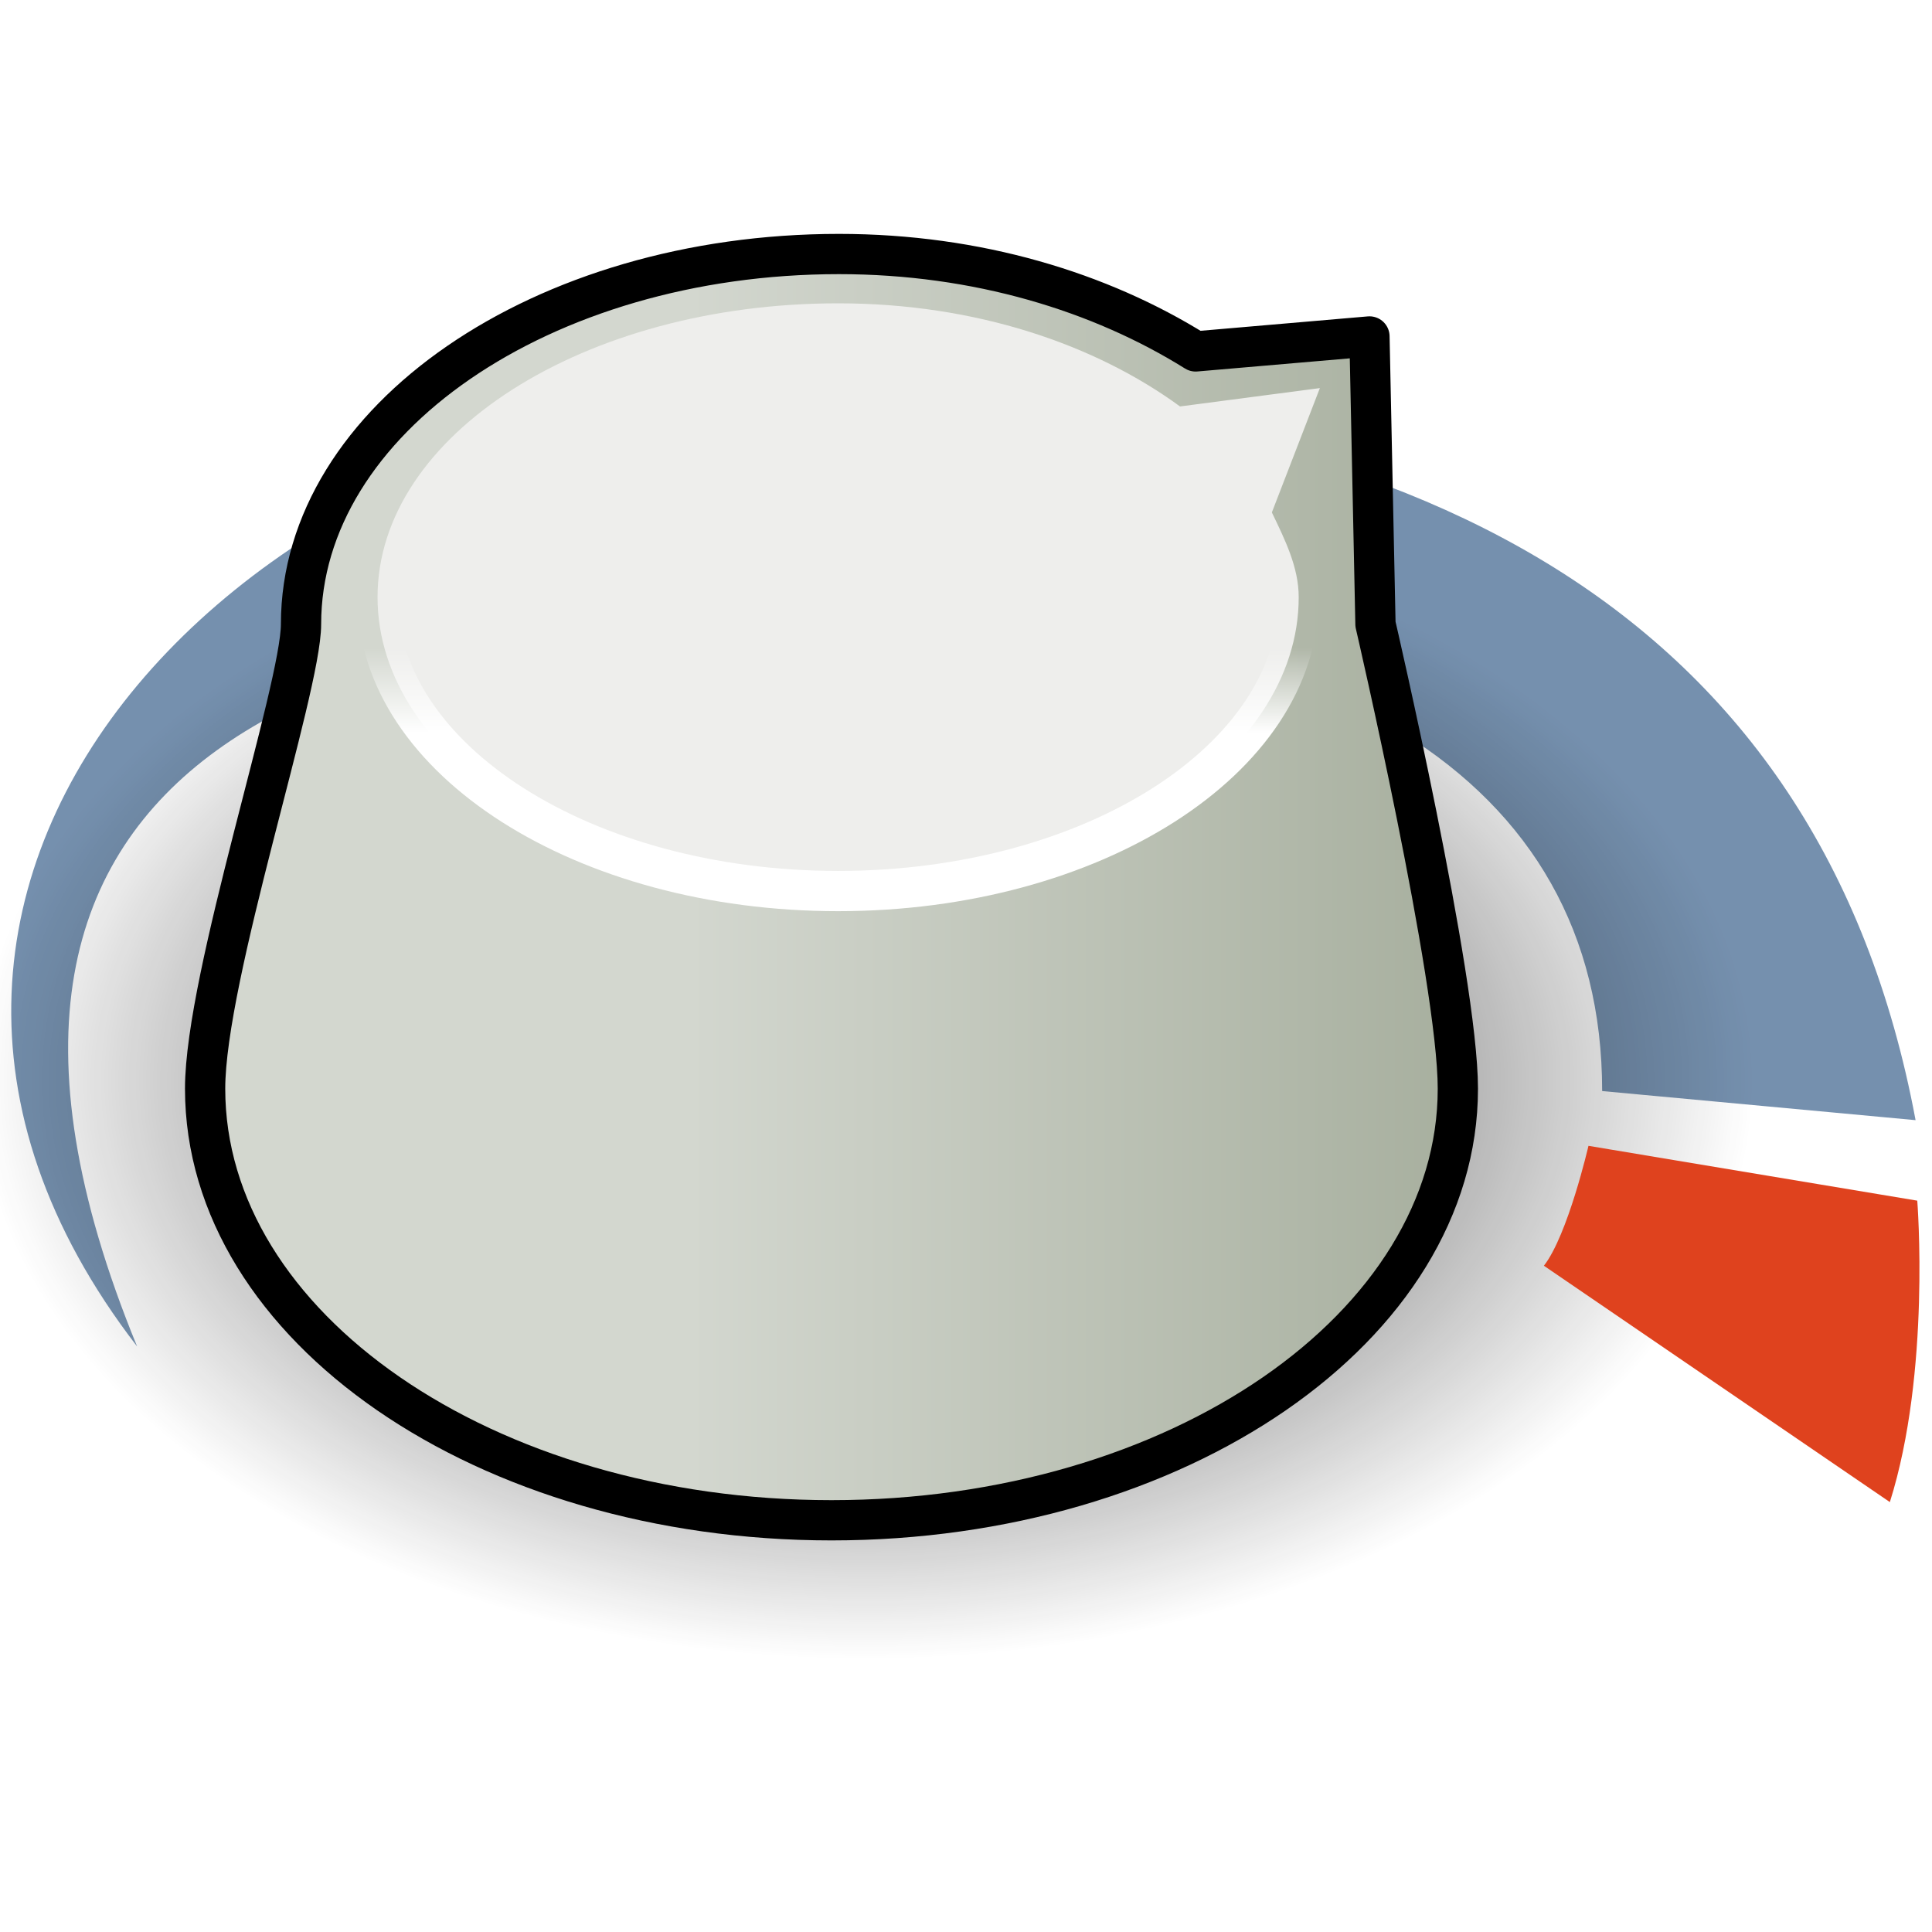
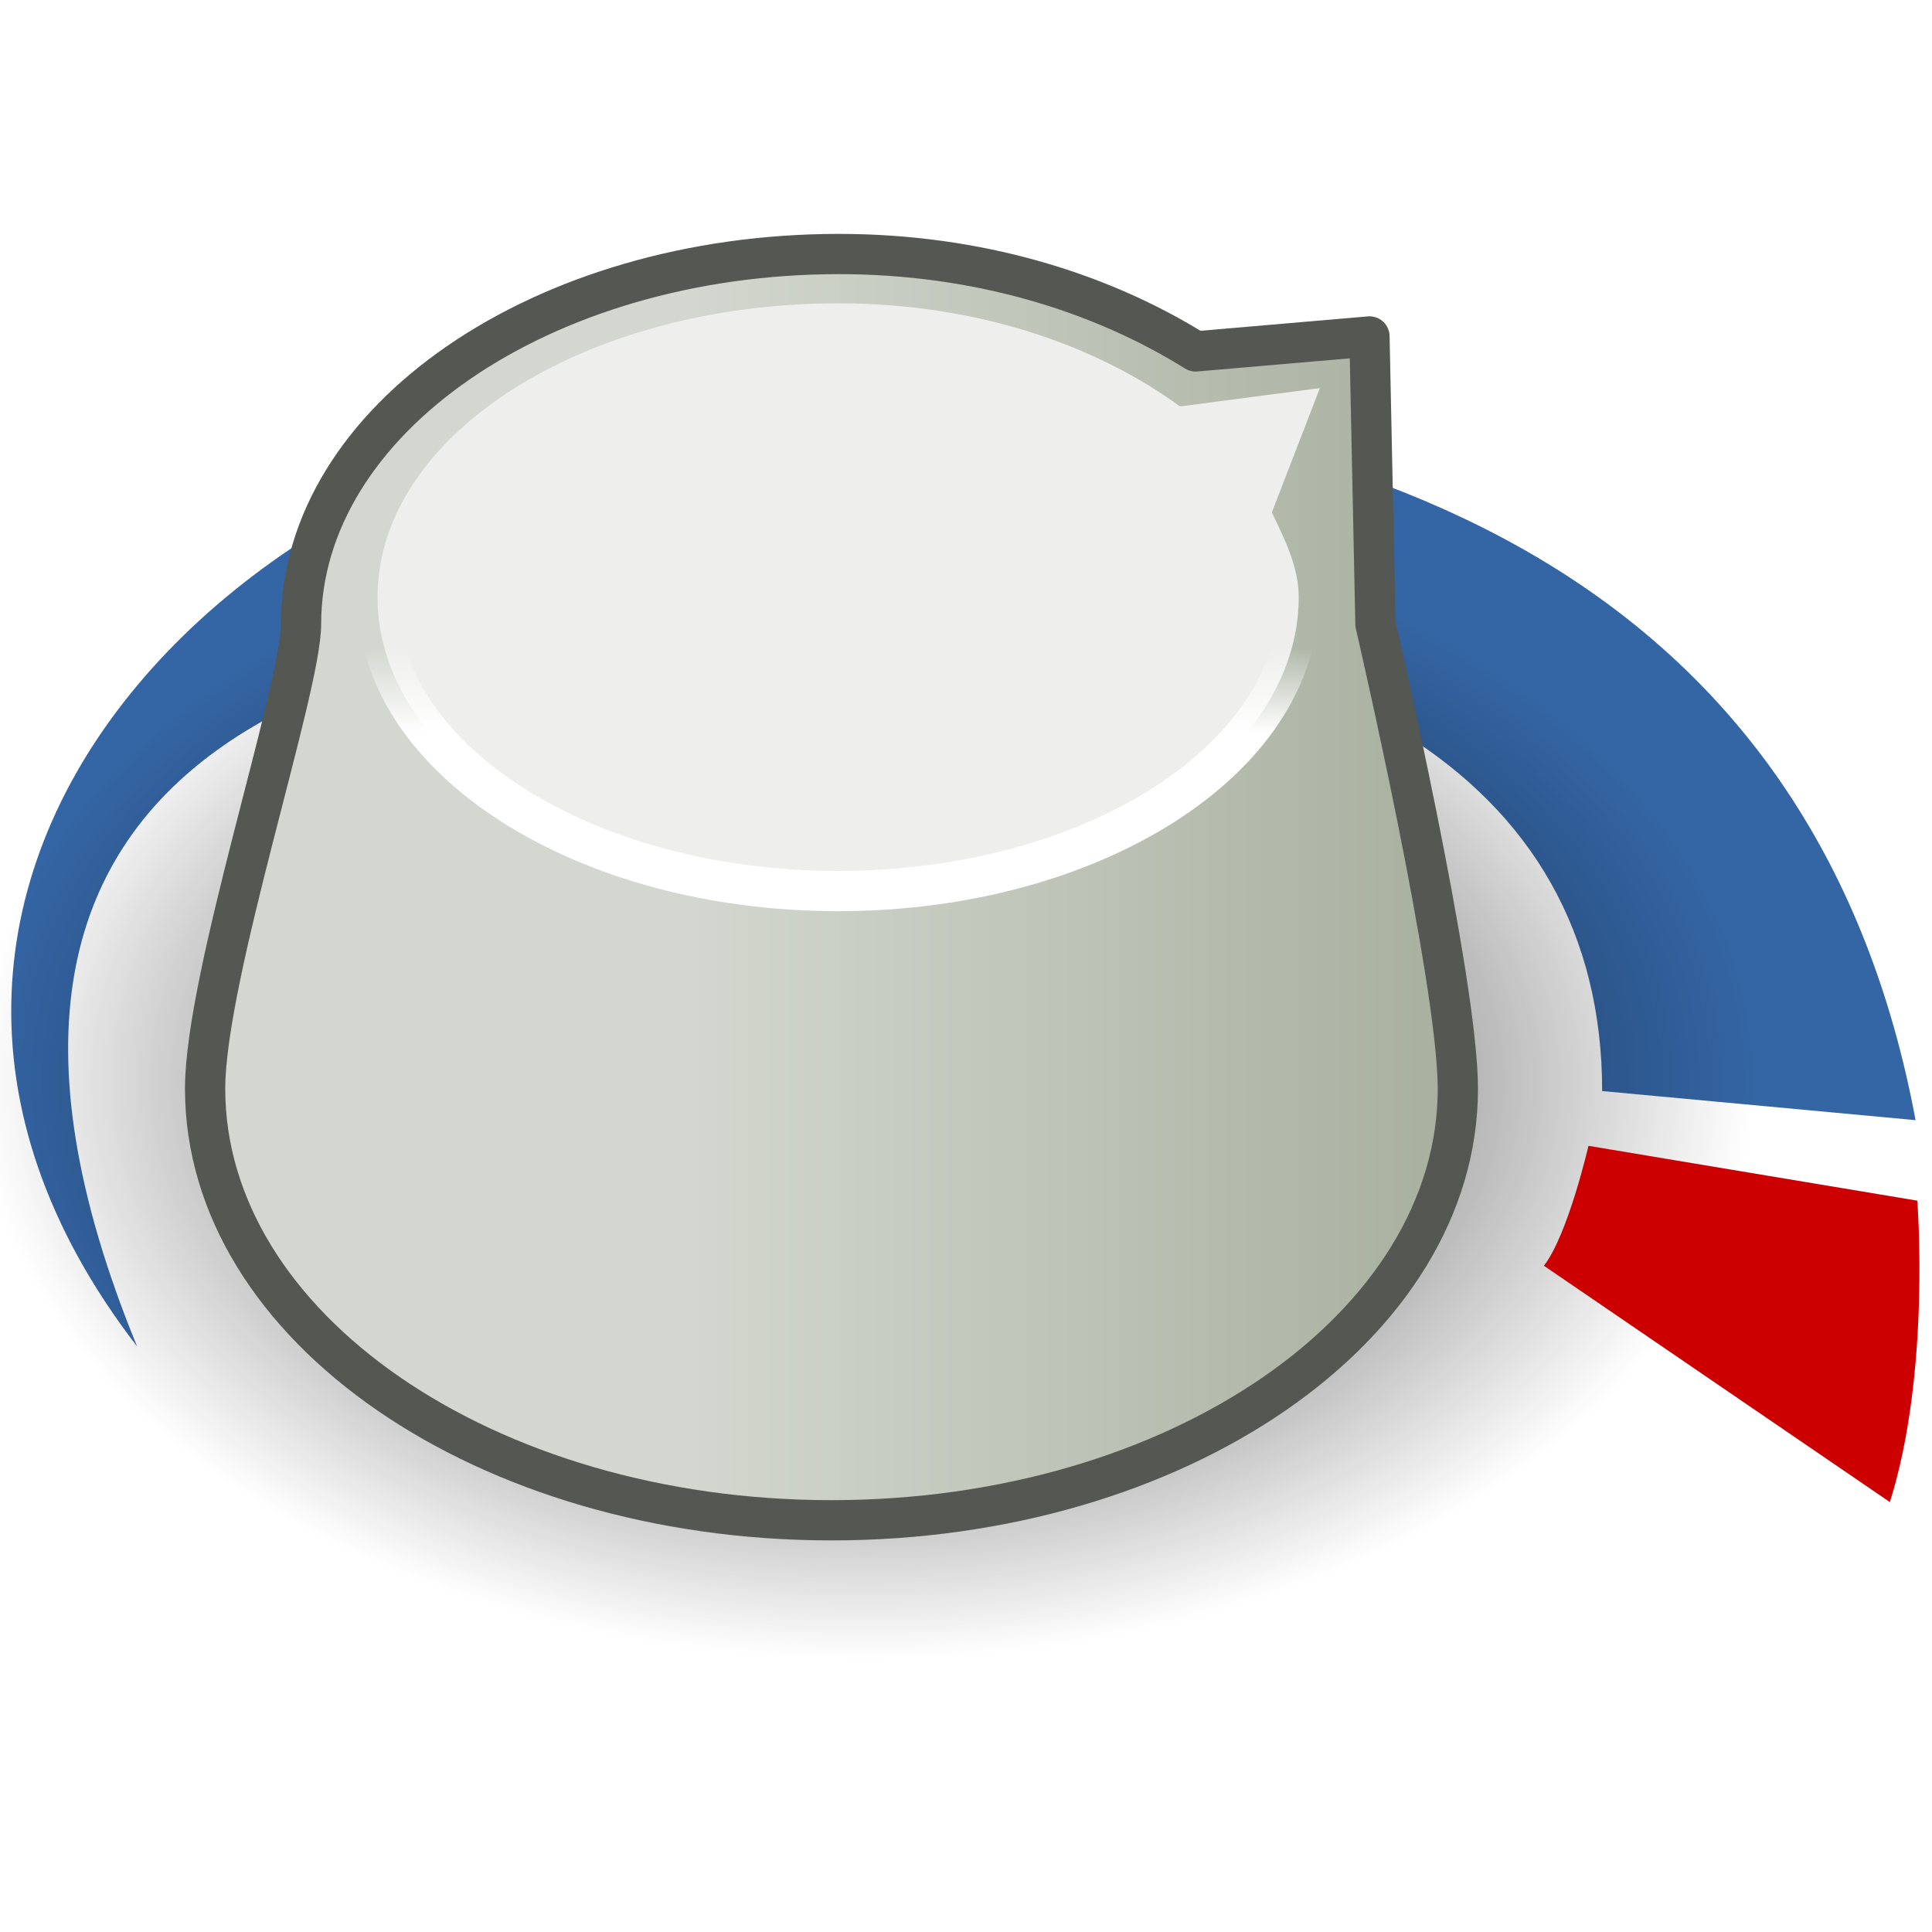
<svg xmlns="http://www.w3.org/2000/svg" xmlns:xlink="http://www.w3.org/1999/xlink" width="48px" height="48px" id="svg1717">
  <defs id="defs1719">
    <linearGradient id="linearGradient2335">
      <stop style="stop-color:#ffffff;stop-opacity:1;" offset="0" id="stop2337" />
      <stop style="stop-color:#ffffff;stop-opacity:0;" offset="1" id="stop2339" />
    </linearGradient>
    <linearGradient id="linearGradient2327">
      <stop style="stop-color:#ffffff;stop-opacity:1;" offset="0" id="stop2329" />
      <stop style="stop-color:#ffffff;stop-opacity:0;" offset="1" id="stop2331" />
    </linearGradient>
    <linearGradient id="linearGradient3566">
      <stop style="stop-color:#d3d7cf;stop-opacity:1;" offset="0" id="stop3568" />
      <stop style="stop-color:#a6ae9d;stop-opacity:1;" offset="1" id="stop3570" />
    </linearGradient>
    <linearGradient id="linearGradient3558">
      <stop style="stop-color:#000000;stop-opacity:1;" offset="0" id="stop3560" />
      <stop style="stop-color:#000000;stop-opacity:0;" offset="1" id="stop3562" />
    </linearGradient>
    <radialGradient xlink:href="#linearGradient3558" id="radialGradient3564" cx="22.571" cy="30.857" fx="22.571" fy="30.857" r="15.571" gradientTransform="matrix(1,0,0,0.651376,1.921640e-15,10.75754)" gradientUnits="userSpaceOnUse" />
    <linearGradient xlink:href="#linearGradient3566" id="linearGradient3572" x1="19.544" y1="22.641" x2="36.062" y2="22.641" gradientUnits="userSpaceOnUse" gradientTransform="matrix(1.19137,0,0,1.19137,-6.147705,-4.932486)" />
    <linearGradient xlink:href="#linearGradient2327" id="linearGradient2333" x1="17.526" y1="20.397" x2="33.474" y2="15.272" gradientUnits="userSpaceOnUse" />
    <linearGradient xlink:href="#linearGradient2335" id="linearGradient2341" x1="23.938" y1="18.725" x2="23.938" y2="16.848" gradientUnits="userSpaceOnUse" gradientTransform="matrix(1.123194,0,0,1.123194,-4.448853,-2.825459)" />
  </defs>
  <g id="layer1">
-     <path style="opacity:1;color:#000000;fill:#7590ae;fill-opacity:1;fill-rule:nonzero;stroke:none;stroke-width:1;stroke-linecap:round;stroke-linejoin:round;marker:none;marker-start:none;marker-mid:none;marker-end:none;stroke-miterlimit:4;stroke-dasharray:1 1 ;stroke-dashoffset:0;stroke-opacity:1;visibility:visible;display:inline;overflow:visible" d="M 3.407,33.453 C -5.763,21.56 6.787,9.406 20.913,9.747 C 35.04,10.087 45.209,15.066 47.592,27.83 C 47.592,27.83 39.805,27.107 39.805,27.107 C 39.805,19.278 32.838,15.193 21.084,15.193 C 8.995,15.193 -2.812,18.314 3.407,33.453 z " id="path2664" />
+     <path style="opacity:1;color:#000000;fill:#3465a4;fill-opacity:1;fill-rule:nonzero;stroke:none;stroke-width:1;stroke-linecap:round;stroke-linejoin:round;marker:none;marker-start:none;marker-mid:none;marker-end:none;stroke-miterlimit:4;stroke-dasharray:1 1;stroke-dashoffset:0;stroke-opacity:1;visibility:visible;display:inline;overflow:visible" d="M 3.407,33.453 C -5.763,21.56 6.787,9.406 20.913,9.747 C 35.04,10.087 45.209,15.066 47.592,27.83 C 47.592,27.83 39.805,27.107 39.805,27.107 C 39.805,19.278 32.838,15.193 21.084,15.193 C 8.995,15.193 -2.812,18.314 3.407,33.453 z " id="path2664" />
    <path style="opacity:0.895;color:#000000;fill:url(#radialGradient3564);fill-opacity:1;fill-rule:nonzero;stroke:none;stroke-width:1;stroke-linecap:round;stroke-linejoin:round;marker:none;marker-start:none;marker-mid:none;marker-end:none;stroke-miterlimit:4;stroke-dasharray:none;stroke-dashoffset:0;stroke-opacity:1;visibility:visible;display:inline;overflow:visible" id="path3556" d="M 38.143 30.857 A 15.571 10.143 0 1 1  7,30.857 A 15.571 10.143 0 1 1  38.143 30.857 z" transform="matrix(1.416808,0,0,1.416808,-10.4767,-16.86921)" />
-     <path style="opacity:1;color:#000000;fill:#df421e;fill-opacity:1;fill-rule:nonzero;stroke:none;stroke-width:1;stroke-linecap:round;stroke-linejoin:round;marker:none;marker-start:none;marker-mid:none;marker-end:none;stroke-miterlimit:4;stroke-dasharray:1 1 ;stroke-dashoffset:0;stroke-opacity:1;visibility:visible;display:inline;overflow:visible" d="M 39.465,28.468 C 39.465,28.468 38.954,30.681 38.358,31.447 L 46.953,37.319 C 47.974,34.085 47.634,29.83 47.634,29.83 L 39.465,28.468 z " id="path3539" />
-     <path style="opacity:1;color:#000000;fill:url(#linearGradient3572);fill-opacity:1;fill-rule:nonzero;stroke:#000000;stroke-width:1;stroke-linecap:round;stroke-linejoin:round;marker:none;marker-start:none;marker-mid:none;marker-end:none;stroke-miterlimit:4;stroke-dasharray:none;stroke-dashoffset:0;stroke-opacity:1;visibility:visible;display:inline;overflow:visible" d="M 20.844,6.311 C 13.469,6.311 7.479,10.434 7.479,15.507 C 7.479,17.111 5.096,24.256 5.096,27.048 C 5.096,32.962 12.062,37.771 20.658,37.771 C 29.254,37.771 36.22,32.962 36.22,27.048 C 36.22,24.322 34.173,15.507 34.173,15.507 L 34.024,8.359 L 29.705,8.731 C 27.343,7.257 24.287,6.311 20.844,6.311 z " id="path3541" />
+     <path style="opacity:1;color:#000000;fill:#cc0000;fill-opacity:1;fill-rule:nonzero;stroke:none;stroke-width:1;stroke-linecap:round;stroke-linejoin:round;marker:none;marker-start:none;marker-mid:none;marker-end:none;stroke-miterlimit:4;stroke-dasharray:1 1;stroke-dashoffset:0;stroke-opacity:1;visibility:visible;display:inline;overflow:visible" d="M 39.465,28.468 C 39.465,28.468 38.954,30.681 38.358,31.447 L 46.953,37.319 C 47.974,34.085 47.634,29.83 47.634,29.83 L 39.465,28.468 z " id="path3539" />
+     <path style="opacity:1;color:#000000;fill:url(#linearGradient3572);fill-opacity:1;fill-rule:nonzero;stroke:#555753;stroke-width:1;stroke-linecap:round;stroke-linejoin:round;marker:none;marker-start:none;marker-mid:none;marker-end:none;stroke-miterlimit:4;stroke-dasharray:none;stroke-dashoffset:0;stroke-opacity:1;visibility:visible;display:inline;overflow:visible" d="M 20.844,6.311 C 13.469,6.311 7.479,10.434 7.479,15.507 C 7.479,17.111 5.096,24.256 5.096,27.048 C 5.096,32.962 12.062,37.771 20.658,37.771 C 29.254,37.771 36.22,32.962 36.22,27.048 C 36.22,24.322 34.173,15.507 34.173,15.507 L 34.024,8.359 L 29.705,8.731 C 27.343,7.257 24.287,6.311 20.844,6.311 z " id="path3541" />
    <path style="opacity:1;color:#000000;fill:#eeeeec;fill-opacity:1;fill-rule:nonzero;stroke:url(#linearGradient2341);stroke-width:1;stroke-linecap:round;stroke-linejoin:round;marker:none;marker-start:none;marker-mid:none;marker-end:none;stroke-miterlimit:4;stroke-dasharray:none;stroke-dashoffset:0;stroke-opacity:1;visibility:visible;display:inline;overflow:visible" d="M 20.823,7.536 C 14.514,7.536 9.38,10.807 9.38,14.837 C 9.38,18.867 14.514,22.138 20.823,22.138 C 27.132,22.138 32.266,18.867 32.266,14.837 C 32.266,14.091 31.924,13.408 31.599,12.731 L 32.792,9.642 L 29.317,10.098 C 27.221,8.566 24.256,7.536 20.823,7.536 z " id="path3545" />
  </g>
</svg>
